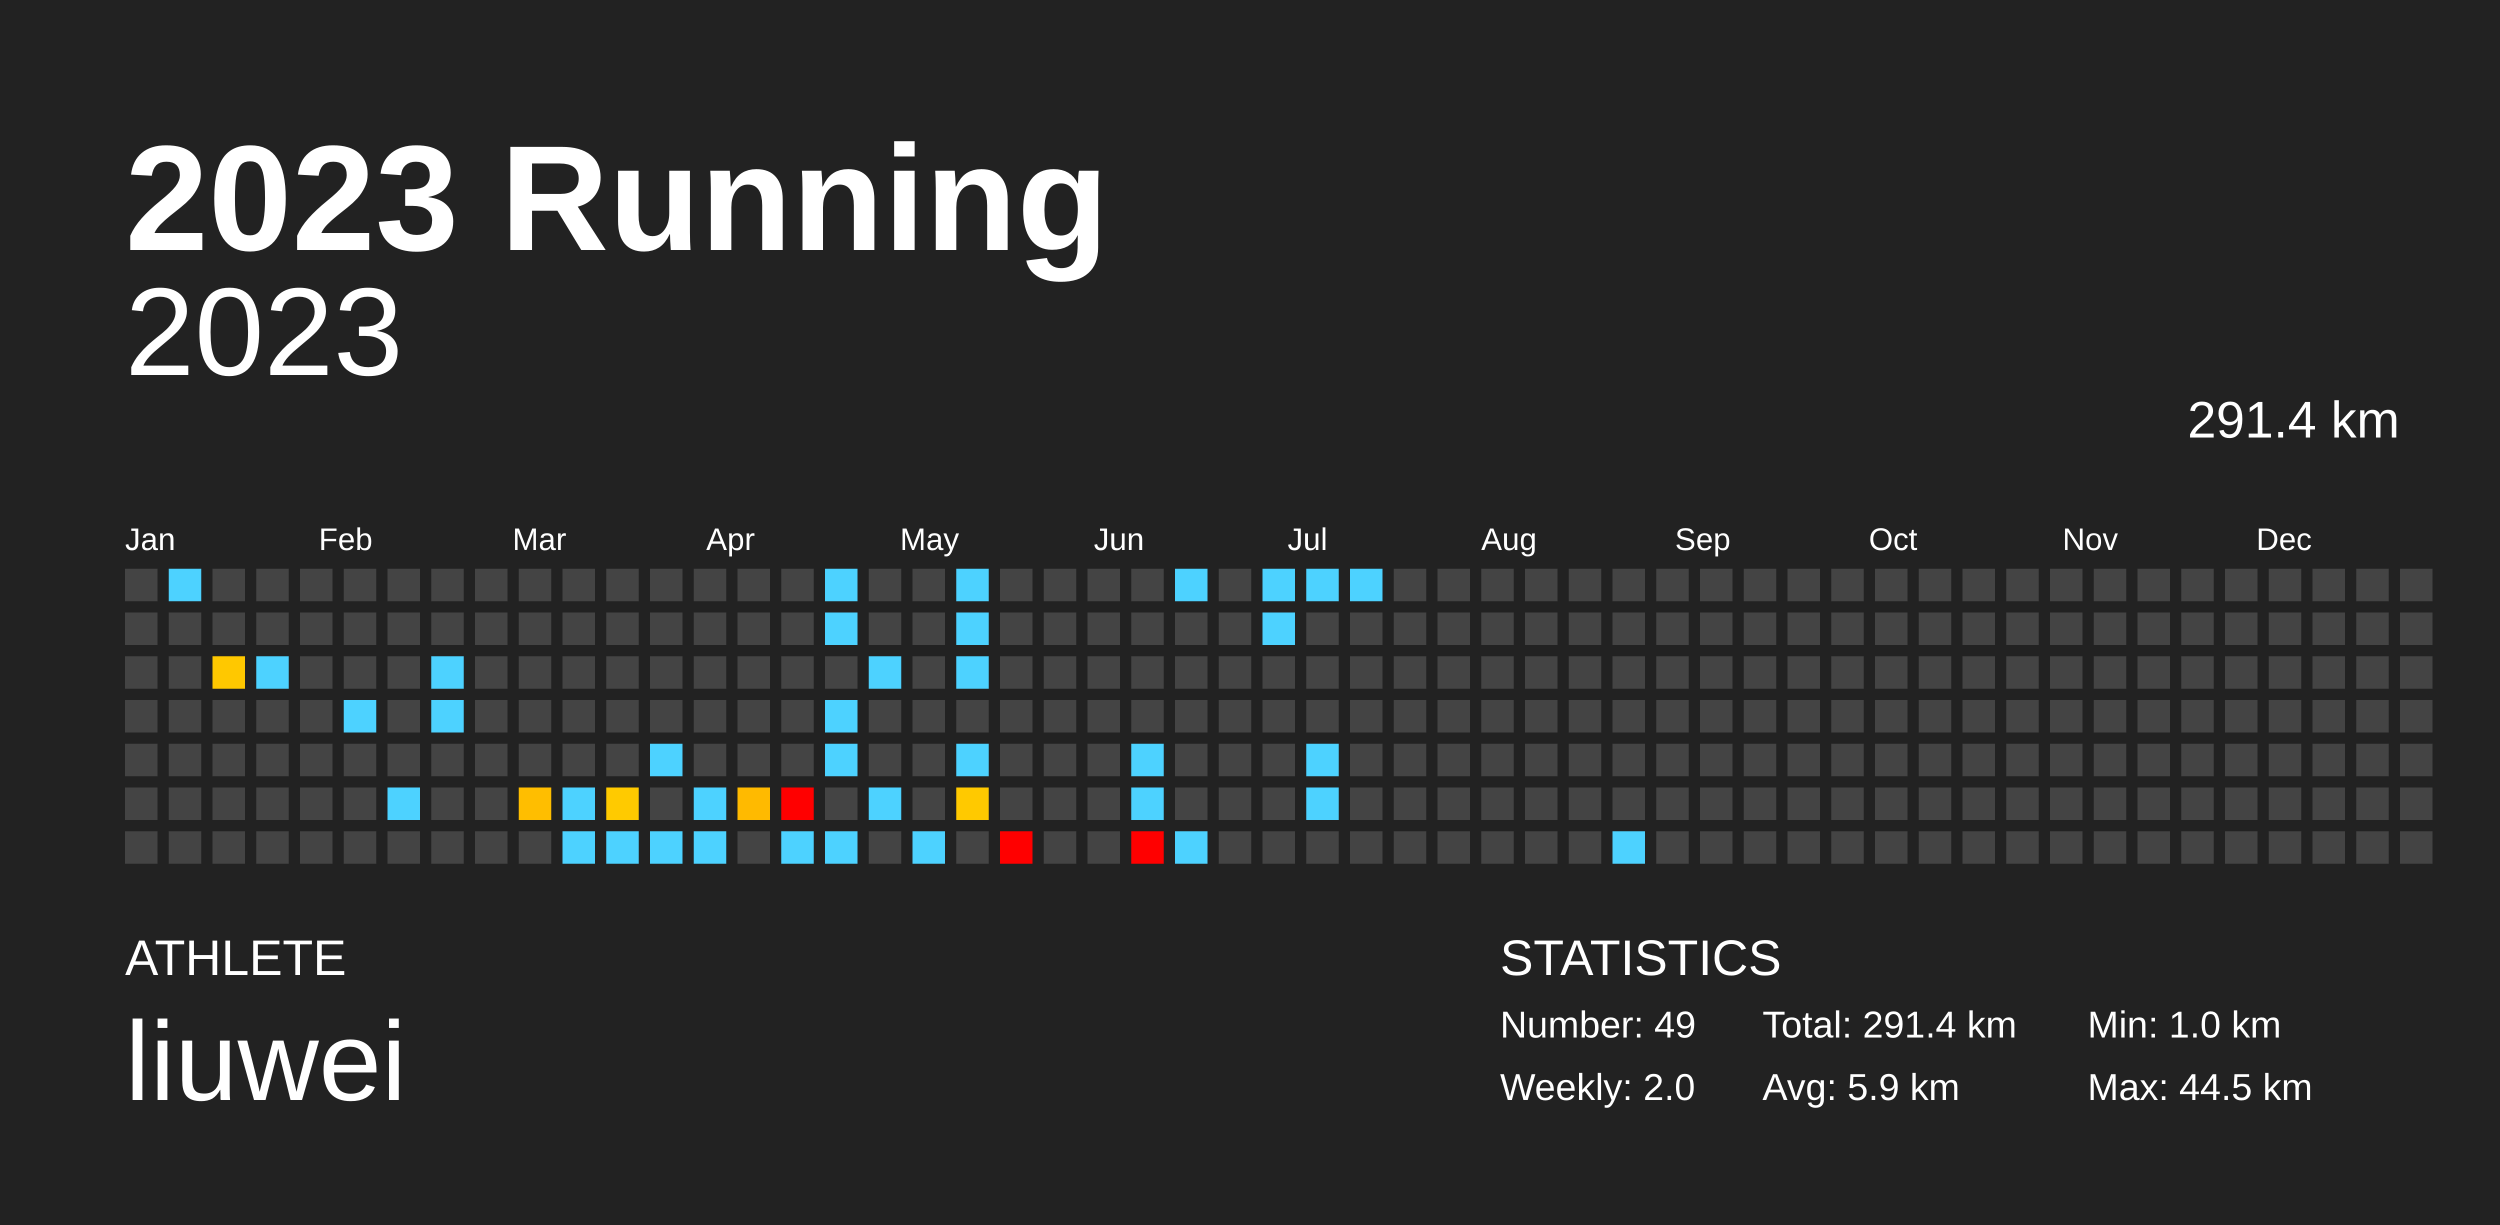
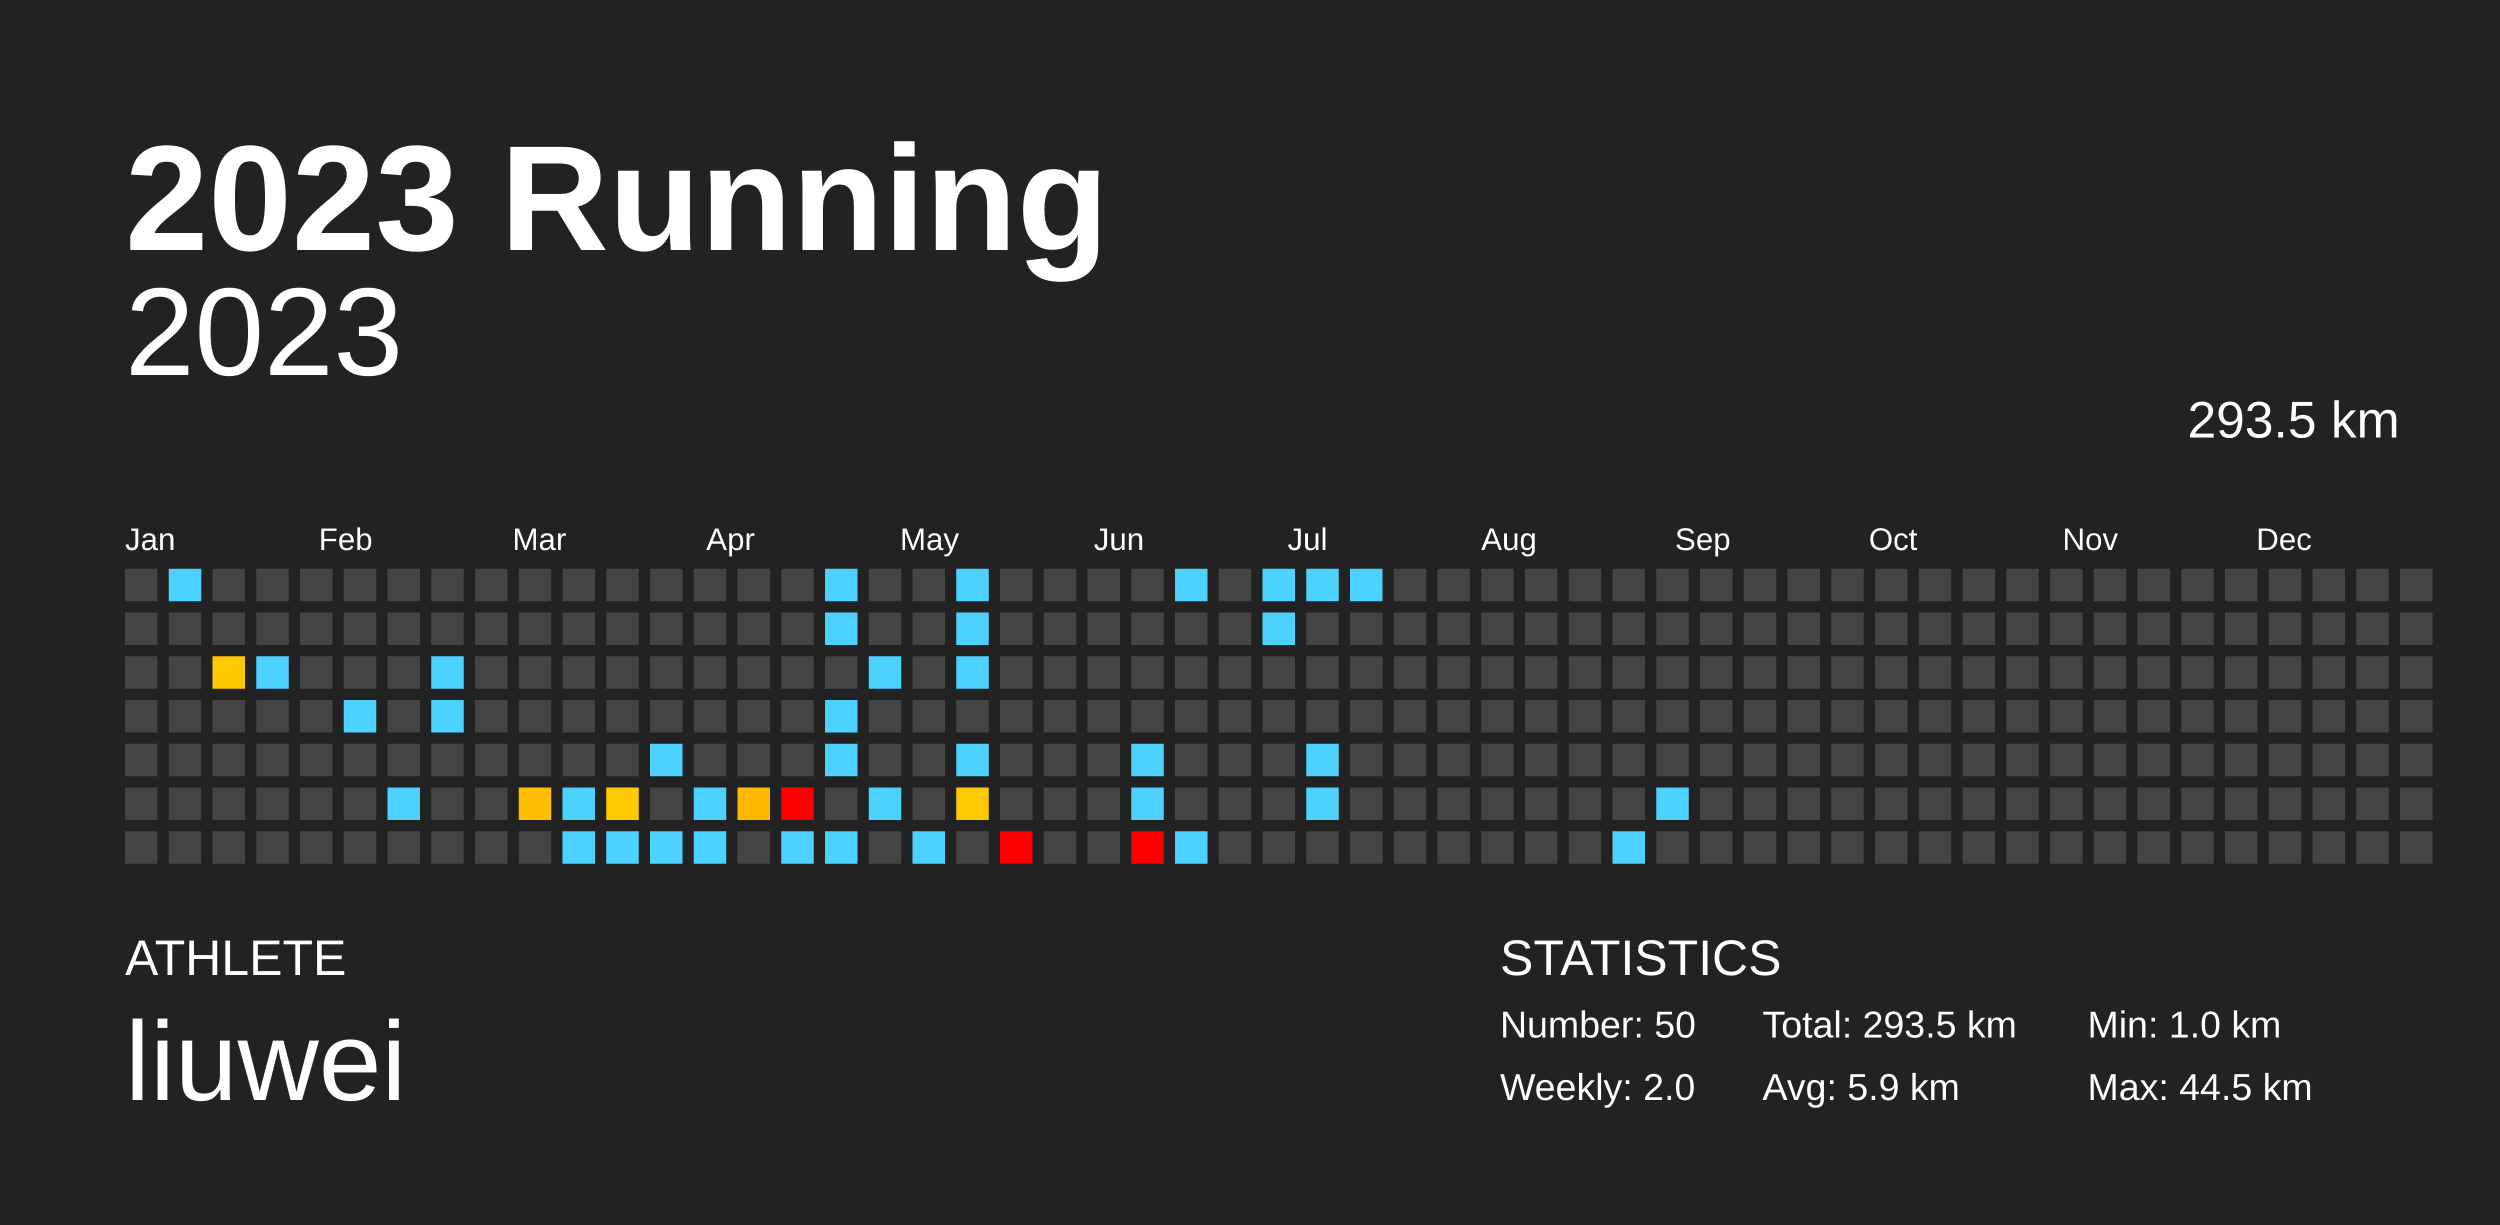
<svg xmlns="http://www.w3.org/2000/svg" baseProfile="full" height="98mm" version="1.1" viewBox="0,0,200,98" width="200mm">
  <defs />
  <rect fill="#222222" height="98" width="200" x="0" y="0" />
  <text fill="#FFFFFF" style="font-size:12px; font-family:Arial; font-weight:bold;" x="10" y="20">2023 Running</text>
  <text fill="#FFFFFF" style="font-size:4px; font-family:Arial" x="10" y="78">ATHLETE</text>
  <text fill="#FFFFFF" style="font-size:9px; font-family:Arial" x="10" y="88">liuwei</text>
  <text fill="#FFFFFF" style="font-size:4px; font-family:Arial" x="120" y="78">STATISTICS</text>
-   <text fill="#FFFFFF" style="font-size:3px; font-family:Arial" x="120" y="83">Number: 49</text>
+   <text fill="#FFFFFF" style="font-size:3px; font-family:Arial" x="120" y="83">Number: 50</text>
  <text fill="#FFFFFF" style="font-size:3px; font-family:Arial" x="120" y="88">Weekly: 2.0</text>
-   <text fill="#FFFFFF" style="font-size:3px; font-family:Arial" x="141" y="83">Total: 291.4 km</text>
+   <text fill="#FFFFFF" style="font-size:3px; font-family:Arial" x="141" y="83">Total: 293.5 km</text>
  <text fill="#FFFFFF" style="font-size:3px; font-family:Arial" x="141" y="88">Avg: 5.9 km</text>
  <text fill="#FFFFFF" style="font-size:3px; font-family:Arial" x="167" y="83">Min: 1.0 km</text>
  <text fill="#FFFFFF" style="font-size:3px; font-family:Arial" x="167" y="88">Max: 44.5 km</text>
  <text alignment-baseline="hanging" fill="#FFFFFF" style="font-size:10.0px; font-family:Arial;" x="10" y="30">2023</text>
-   <text alignment-baseline="hanging" fill="#FFFFFF" style="font-size:4.125px; font-family:Arial;" x="175" y="35">291.4 km</text>
+   <text alignment-baseline="hanging" fill="#FFFFFF" style="font-size:4.125px; font-family:Arial;" x="175" y="35">293.5 km</text>
  <text fill="#FFFFFF" style="font-size:2.5px; font-family:Arial" x="10.0" y="44">Jan</text>
  <text fill="#FFFFFF" style="font-size:2.5px; font-family:Arial" x="25.5" y="44">Feb</text>
  <text fill="#FFFFFF" style="font-size:2.5px; font-family:Arial" x="41.0" y="44">Mar</text>
  <text fill="#FFFFFF" style="font-size:2.5px; font-family:Arial" x="56.5" y="44">Apr</text>
  <text fill="#FFFFFF" style="font-size:2.5px; font-family:Arial" x="72.0" y="44">May</text>
  <text fill="#FFFFFF" style="font-size:2.5px; font-family:Arial" x="87.5" y="44">Jun</text>
  <text fill="#FFFFFF" style="font-size:2.5px; font-family:Arial" x="103.0" y="44">Jul</text>
  <text fill="#FFFFFF" style="font-size:2.5px; font-family:Arial" x="118.5" y="44">Aug</text>
  <text fill="#FFFFFF" style="font-size:2.5px; font-family:Arial" x="134.0" y="44">Sep</text>
  <text fill="#FFFFFF" style="font-size:2.5px; font-family:Arial" x="149.5" y="44">Oct</text>
  <text fill="#FFFFFF" style="font-size:2.5px; font-family:Arial" x="165.0" y="44">Nov</text>
  <text fill="#FFFFFF" style="font-size:2.5px; font-family:Arial" x="180.5" y="44">Dec</text>
  <rect fill="#444444" height="2.6" width="2.6" x="10.0" y="45.5" />
  <rect fill="#444444" height="2.6" width="2.6" x="10.0" y="49.0" />
  <rect fill="#444444" height="2.6" width="2.6" x="10.0" y="52.5" />
  <rect fill="#444444" height="2.6" width="2.6" x="10.0" y="56.0" />
  <rect fill="#444444" height="2.6" width="2.6" x="10.0" y="59.5" />
  <rect fill="#444444" height="2.6" width="2.6" x="10.0" y="63.0" />
  <rect fill="#444444" height="2.6" width="2.6" x="10.0" y="66.5" />
  <rect fill="#4dd2ff" height="2.6" width="2.6" x="13.5" y="45.5" />
  <rect fill="#444444" height="2.6" width="2.6" x="13.5" y="49.0" />
  <rect fill="#444444" height="2.6" width="2.6" x="13.5" y="52.5" />
  <rect fill="#444444" height="2.6" width="2.6" x="13.5" y="56.0" />
  <rect fill="#444444" height="2.6" width="2.6" x="13.5" y="59.5" />
  <rect fill="#444444" height="2.6" width="2.6" x="13.5" y="63.0" />
  <rect fill="#444444" height="2.6" width="2.6" x="13.5" y="66.5" />
  <rect fill="#444444" height="2.6" width="2.6" x="17.0" y="45.5" />
  <rect fill="#444444" height="2.6" width="2.6" x="17.0" y="49.0" />
  <rect fill="#ffc800" height="2.6" width="2.6" x="17.0" y="52.5" />
  <rect fill="#444444" height="2.6" width="2.6" x="17.0" y="56.0" />
  <rect fill="#444444" height="2.6" width="2.6" x="17.0" y="59.5" />
  <rect fill="#444444" height="2.6" width="2.6" x="17.0" y="63.0" />
  <rect fill="#444444" height="2.6" width="2.6" x="17.0" y="66.5" />
  <rect fill="#444444" height="2.6" width="2.6" x="20.5" y="45.5" />
  <rect fill="#444444" height="2.6" width="2.6" x="20.5" y="49.0" />
  <rect fill="#4dd2ff" height="2.6" width="2.6" x="20.5" y="52.5" />
  <rect fill="#444444" height="2.6" width="2.6" x="20.5" y="56.0" />
  <rect fill="#444444" height="2.6" width="2.6" x="20.5" y="59.5" />
  <rect fill="#444444" height="2.6" width="2.6" x="20.5" y="63.0" />
  <rect fill="#444444" height="2.6" width="2.6" x="20.5" y="66.5" />
  <rect fill="#444444" height="2.6" width="2.6" x="24.0" y="45.5" />
  <rect fill="#444444" height="2.6" width="2.6" x="24.0" y="49.0" />
  <rect fill="#444444" height="2.6" width="2.6" x="24.0" y="52.5" />
  <rect fill="#444444" height="2.6" width="2.6" x="24.0" y="56.0" />
  <rect fill="#444444" height="2.6" width="2.6" x="24.0" y="59.5" />
  <rect fill="#444444" height="2.6" width="2.6" x="24.0" y="63.0" />
  <rect fill="#444444" height="2.6" width="2.6" x="24.0" y="66.5" />
  <rect fill="#444444" height="2.6" width="2.6" x="27.5" y="45.5" />
  <rect fill="#444444" height="2.6" width="2.6" x="27.5" y="49.0" />
  <rect fill="#444444" height="2.6" width="2.6" x="27.5" y="52.5" />
  <rect fill="#4dd2ff" height="2.6" width="2.6" x="27.5" y="56.0" />
  <rect fill="#444444" height="2.6" width="2.6" x="27.5" y="59.5" />
  <rect fill="#444444" height="2.6" width="2.6" x="27.5" y="63.0" />
  <rect fill="#444444" height="2.6" width="2.6" x="27.5" y="66.5" />
  <rect fill="#444444" height="2.6" width="2.6" x="31.0" y="45.5" />
  <rect fill="#444444" height="2.6" width="2.6" x="31.0" y="49.0" />
  <rect fill="#444444" height="2.6" width="2.6" x="31.0" y="52.5" />
  <rect fill="#444444" height="2.6" width="2.6" x="31.0" y="56.0" />
  <rect fill="#444444" height="2.6" width="2.6" x="31.0" y="59.5" />
  <rect fill="#4dd2ff" height="2.6" width="2.6" x="31.0" y="63.0" />
  <rect fill="#444444" height="2.6" width="2.6" x="31.0" y="66.5" />
  <rect fill="#444444" height="2.6" width="2.6" x="34.5" y="45.5" />
  <rect fill="#444444" height="2.6" width="2.6" x="34.5" y="49.0" />
  <rect fill="#4dd2ff" height="2.6" width="2.6" x="34.5" y="52.5" />
  <rect fill="#4dd2ff" height="2.6" width="2.6" x="34.5" y="56.0" />
  <rect fill="#444444" height="2.6" width="2.6" x="34.5" y="59.5" />
  <rect fill="#444444" height="2.6" width="2.6" x="34.5" y="63.0" />
  <rect fill="#444444" height="2.6" width="2.6" x="34.5" y="66.5" />
  <rect fill="#444444" height="2.6" width="2.6" x="38.0" y="45.5" />
  <rect fill="#444444" height="2.6" width="2.6" x="38.0" y="49.0" />
  <rect fill="#444444" height="2.6" width="2.6" x="38.0" y="52.5" />
  <rect fill="#444444" height="2.6" width="2.6" x="38.0" y="56.0" />
  <rect fill="#444444" height="2.6" width="2.6" x="38.0" y="59.5" />
  <rect fill="#444444" height="2.6" width="2.6" x="38.0" y="63.0" />
  <rect fill="#444444" height="2.6" width="2.6" x="38.0" y="66.5" />
  <rect fill="#444444" height="2.6" width="2.6" x="41.5" y="45.5" />
  <rect fill="#444444" height="2.6" width="2.6" x="41.5" y="49.0" />
  <rect fill="#444444" height="2.6" width="2.6" x="41.5" y="52.5" />
  <rect fill="#444444" height="2.6" width="2.6" x="41.5" y="56.0" />
  <rect fill="#444444" height="2.6" width="2.6" x="41.5" y="59.5" />
  <rect fill="#ffbe00" height="2.6" width="2.6" x="41.5" y="63.0" />
  <rect fill="#444444" height="2.6" width="2.6" x="41.5" y="66.5" />
  <rect fill="#444444" height="2.6" width="2.6" x="45.0" y="45.5" />
  <rect fill="#444444" height="2.6" width="2.6" x="45.0" y="49.0" />
  <rect fill="#444444" height="2.6" width="2.6" x="45.0" y="52.5" />
  <rect fill="#444444" height="2.6" width="2.6" x="45.0" y="56.0" />
  <rect fill="#444444" height="2.6" width="2.6" x="45.0" y="59.5" />
  <rect fill="#4dd2ff" height="2.6" width="2.6" x="45.0" y="63.0" />
  <rect fill="#4dd2ff" height="2.6" width="2.6" x="45.0" y="66.5" />
  <rect fill="#444444" height="2.6" width="2.6" x="48.5" y="45.5" />
  <rect fill="#444444" height="2.6" width="2.6" x="48.5" y="49.0" />
  <rect fill="#444444" height="2.6" width="2.6" x="48.5" y="52.5" />
  <rect fill="#444444" height="2.6" width="2.6" x="48.5" y="56.0" />
  <rect fill="#444444" height="2.6" width="2.6" x="48.5" y="59.5" />
  <rect fill="#ffca00" height="2.6" width="2.6" x="48.5" y="63.0" />
  <rect fill="#4dd2ff" height="2.6" width="2.6" x="48.5" y="66.5" />
  <rect fill="#444444" height="2.6" width="2.6" x="52.0" y="45.5" />
  <rect fill="#444444" height="2.6" width="2.6" x="52.0" y="49.0" />
  <rect fill="#444444" height="2.6" width="2.6" x="52.0" y="52.5" />
  <rect fill="#444444" height="2.6" width="2.6" x="52.0" y="56.0" />
  <rect fill="#4dd2ff" height="2.6" width="2.6" x="52.0" y="59.5" />
  <rect fill="#444444" height="2.6" width="2.6" x="52.0" y="63.0" />
  <rect fill="#4dd2ff" height="2.6" width="2.6" x="52.0" y="66.5" />
  <rect fill="#444444" height="2.6" width="2.6" x="55.5" y="45.5" />
  <rect fill="#444444" height="2.6" width="2.6" x="55.5" y="49.0" />
  <rect fill="#444444" height="2.6" width="2.6" x="55.5" y="52.5" />
  <rect fill="#444444" height="2.6" width="2.6" x="55.5" y="56.0" />
  <rect fill="#444444" height="2.6" width="2.6" x="55.5" y="59.5" />
  <rect fill="#4dd2ff" height="2.6" width="2.6" x="55.5" y="63.0" />
  <rect fill="#4dd2ff" height="2.6" width="2.6" x="55.5" y="66.5" />
  <rect fill="#444444" height="2.6" width="2.6" x="59.0" y="45.5" />
  <rect fill="#444444" height="2.6" width="2.6" x="59.0" y="49.0" />
  <rect fill="#444444" height="2.6" width="2.6" x="59.0" y="52.5" />
  <rect fill="#444444" height="2.6" width="2.6" x="59.0" y="56.0" />
  <rect fill="#444444" height="2.6" width="2.6" x="59.0" y="59.5" />
  <rect fill="#ffba00" height="2.6" width="2.6" x="59.0" y="63.0" />
  <rect fill="#444444" height="2.6" width="2.6" x="59.0" y="66.5" />
  <rect fill="#444444" height="2.6" width="2.6" x="62.5" y="45.5" />
  <rect fill="#444444" height="2.6" width="2.6" x="62.5" y="49.0" />
  <rect fill="#444444" height="2.6" width="2.6" x="62.5" y="52.5" />
  <rect fill="#444444" height="2.6" width="2.6" x="62.5" y="56.0" />
  <rect fill="#444444" height="2.6" width="2.6" x="62.5" y="59.5" />
  <rect fill="red" height="2.6" width="2.6" x="62.5" y="63.0" />
  <rect fill="#4dd2ff" height="2.6" width="2.6" x="62.5" y="66.5" />
  <rect fill="#4dd2ff" height="2.6" width="2.6" x="66.0" y="45.5" />
  <rect fill="#4dd2ff" height="2.6" width="2.6" x="66.0" y="49.0" />
  <rect fill="#444444" height="2.6" width="2.6" x="66.0" y="52.5" />
  <rect fill="#4dd2ff" height="2.6" width="2.6" x="66.0" y="56.0" />
  <rect fill="#4dd2ff" height="2.6" width="2.6" x="66.0" y="59.5" />
  <rect fill="#444444" height="2.6" width="2.6" x="66.0" y="63.0" />
  <rect fill="#4dd2ff" height="2.6" width="2.6" x="66.0" y="66.5" />
  <rect fill="#444444" height="2.6" width="2.6" x="69.5" y="45.5" />
  <rect fill="#444444" height="2.6" width="2.6" x="69.5" y="49.0" />
  <rect fill="#4dd2ff" height="2.6" width="2.6" x="69.5" y="52.5" />
  <rect fill="#444444" height="2.6" width="2.6" x="69.5" y="56.0" />
  <rect fill="#444444" height="2.6" width="2.6" x="69.5" y="59.5" />
  <rect fill="#4dd2ff" height="2.6" width="2.6" x="69.5" y="63.0" />
  <rect fill="#444444" height="2.6" width="2.6" x="69.5" y="66.5" />
  <rect fill="#444444" height="2.6" width="2.6" x="73.0" y="45.5" />
  <rect fill="#444444" height="2.6" width="2.6" x="73.0" y="49.0" />
  <rect fill="#444444" height="2.6" width="2.6" x="73.0" y="52.5" />
  <rect fill="#444444" height="2.6" width="2.6" x="73.0" y="56.0" />
  <rect fill="#444444" height="2.6" width="2.6" x="73.0" y="59.5" />
  <rect fill="#444444" height="2.6" width="2.6" x="73.0" y="63.0" />
  <rect fill="#4dd2ff" height="2.6" width="2.6" x="73.0" y="66.5" />
  <rect fill="#4dd2ff" height="2.6" width="2.6" x="76.5" y="45.5" />
  <rect fill="#4dd2ff" height="2.6" width="2.6" x="76.5" y="49.0" />
  <rect fill="#4dd2ff" height="2.6" width="2.6" x="76.5" y="52.5" />
  <rect fill="#444444" height="2.6" width="2.6" x="76.5" y="56.0" />
  <rect fill="#4dd2ff" height="2.6" width="2.6" x="76.5" y="59.5" />
  <rect fill="#ffc900" height="2.6" width="2.6" x="76.5" y="63.0" />
  <rect fill="#444444" height="2.6" width="2.6" x="76.5" y="66.5" />
  <rect fill="#444444" height="2.6" width="2.6" x="80.0" y="45.5" />
  <rect fill="#444444" height="2.6" width="2.6" x="80.0" y="49.0" />
  <rect fill="#444444" height="2.6" width="2.6" x="80.0" y="52.5" />
  <rect fill="#444444" height="2.6" width="2.6" x="80.0" y="56.0" />
  <rect fill="#444444" height="2.6" width="2.6" x="80.0" y="59.5" />
  <rect fill="#444444" height="2.6" width="2.6" x="80.0" y="63.0" />
  <rect fill="red" height="2.6" width="2.6" x="80.0" y="66.5" />
  <rect fill="#444444" height="2.6" width="2.6" x="83.5" y="45.5" />
  <rect fill="#444444" height="2.6" width="2.6" x="83.5" y="49.0" />
  <rect fill="#444444" height="2.6" width="2.6" x="83.5" y="52.5" />
  <rect fill="#444444" height="2.6" width="2.6" x="83.5" y="56.0" />
  <rect fill="#444444" height="2.6" width="2.6" x="83.5" y="59.5" />
  <rect fill="#444444" height="2.6" width="2.6" x="83.5" y="63.0" />
  <rect fill="#444444" height="2.6" width="2.6" x="83.5" y="66.5" />
  <rect fill="#444444" height="2.6" width="2.6" x="87.0" y="45.5" />
  <rect fill="#444444" height="2.6" width="2.6" x="87.0" y="49.0" />
  <rect fill="#444444" height="2.6" width="2.6" x="87.0" y="52.5" />
  <rect fill="#444444" height="2.6" width="2.6" x="87.0" y="56.0" />
  <rect fill="#444444" height="2.6" width="2.6" x="87.0" y="59.5" />
  <rect fill="#444444" height="2.6" width="2.6" x="87.0" y="63.0" />
  <rect fill="#444444" height="2.6" width="2.6" x="87.0" y="66.5" />
  <rect fill="#444444" height="2.6" width="2.6" x="90.5" y="45.5" />
  <rect fill="#444444" height="2.6" width="2.6" x="90.5" y="49.0" />
  <rect fill="#444444" height="2.6" width="2.6" x="90.5" y="52.5" />
  <rect fill="#444444" height="2.6" width="2.6" x="90.5" y="56.0" />
  <rect fill="#4dd2ff" height="2.6" width="2.6" x="90.5" y="59.5" />
  <rect fill="#4dd2ff" height="2.6" width="2.6" x="90.5" y="63.0" />
  <rect fill="red" height="2.6" width="2.6" x="90.5" y="66.5" />
  <rect fill="#4dd2ff" height="2.6" width="2.6" x="94.0" y="45.5" />
  <rect fill="#444444" height="2.6" width="2.6" x="94.0" y="49.0" />
  <rect fill="#444444" height="2.6" width="2.6" x="94.0" y="52.5" />
  <rect fill="#444444" height="2.6" width="2.6" x="94.0" y="56.0" />
  <rect fill="#444444" height="2.6" width="2.6" x="94.0" y="59.5" />
  <rect fill="#444444" height="2.6" width="2.6" x="94.0" y="63.0" />
  <rect fill="#4dd2ff" height="2.6" width="2.6" x="94.0" y="66.5" />
  <rect fill="#444444" height="2.6" width="2.6" x="97.5" y="45.5" />
  <rect fill="#444444" height="2.6" width="2.6" x="97.5" y="49.0" />
  <rect fill="#444444" height="2.6" width="2.6" x="97.5" y="52.5" />
  <rect fill="#444444" height="2.6" width="2.6" x="97.5" y="56.0" />
  <rect fill="#444444" height="2.6" width="2.6" x="97.5" y="59.5" />
  <rect fill="#444444" height="2.6" width="2.6" x="97.5" y="63.0" />
  <rect fill="#444444" height="2.6" width="2.6" x="97.5" y="66.5" />
  <rect fill="#4dd2ff" height="2.6" width="2.6" x="101.0" y="45.5" />
  <rect fill="#4dd2ff" height="2.6" width="2.6" x="101.0" y="49.0" />
  <rect fill="#444444" height="2.6" width="2.6" x="101.0" y="52.5" />
  <rect fill="#444444" height="2.6" width="2.6" x="101.0" y="56.0" />
  <rect fill="#444444" height="2.6" width="2.6" x="101.0" y="59.5" />
  <rect fill="#444444" height="2.6" width="2.6" x="101.0" y="63.0" />
  <rect fill="#444444" height="2.6" width="2.6" x="101.0" y="66.5" />
  <rect fill="#4dd2ff" height="2.6" width="2.6" x="104.5" y="45.5" />
  <rect fill="#444444" height="2.6" width="2.6" x="104.5" y="49.0" />
  <rect fill="#444444" height="2.6" width="2.6" x="104.5" y="52.5" />
  <rect fill="#444444" height="2.6" width="2.6" x="104.5" y="56.0" />
  <rect fill="#4dd2ff" height="2.6" width="2.6" x="104.5" y="59.5" />
  <rect fill="#4dd2ff" height="2.6" width="2.6" x="104.5" y="63.0" />
  <rect fill="#444444" height="2.6" width="2.6" x="104.5" y="66.5" />
  <rect fill="#4dd2ff" height="2.6" width="2.6" x="108.0" y="45.5" />
  <rect fill="#444444" height="2.6" width="2.6" x="108.0" y="49.0" />
  <rect fill="#444444" height="2.6" width="2.6" x="108.0" y="52.5" />
  <rect fill="#444444" height="2.6" width="2.6" x="108.0" y="56.0" />
  <rect fill="#444444" height="2.6" width="2.6" x="108.0" y="59.5" />
  <rect fill="#444444" height="2.6" width="2.6" x="108.0" y="63.0" />
  <rect fill="#444444" height="2.6" width="2.6" x="108.0" y="66.5" />
  <rect fill="#444444" height="2.6" width="2.6" x="111.5" y="45.5" />
  <rect fill="#444444" height="2.6" width="2.6" x="111.5" y="49.0" />
  <rect fill="#444444" height="2.6" width="2.6" x="111.5" y="52.5" />
  <rect fill="#444444" height="2.6" width="2.6" x="111.5" y="56.0" />
  <rect fill="#444444" height="2.6" width="2.6" x="111.5" y="59.5" />
  <rect fill="#444444" height="2.6" width="2.6" x="111.5" y="63.0" />
  <rect fill="#444444" height="2.6" width="2.6" x="111.5" y="66.5" />
  <rect fill="#444444" height="2.6" width="2.6" x="115.0" y="45.5" />
  <rect fill="#444444" height="2.6" width="2.6" x="115.0" y="49.0" />
  <rect fill="#444444" height="2.6" width="2.6" x="115.0" y="52.5" />
  <rect fill="#444444" height="2.6" width="2.6" x="115.0" y="56.0" />
  <rect fill="#444444" height="2.6" width="2.6" x="115.0" y="59.5" />
  <rect fill="#444444" height="2.6" width="2.6" x="115.0" y="63.0" />
  <rect fill="#444444" height="2.6" width="2.6" x="115.0" y="66.5" />
  <rect fill="#444444" height="2.6" width="2.6" x="118.5" y="45.5" />
  <rect fill="#444444" height="2.6" width="2.6" x="118.5" y="49.0" />
  <rect fill="#444444" height="2.6" width="2.6" x="118.5" y="52.5" />
  <rect fill="#444444" height="2.6" width="2.6" x="118.5" y="56.0" />
  <rect fill="#444444" height="2.6" width="2.6" x="118.5" y="59.5" />
  <rect fill="#444444" height="2.6" width="2.6" x="118.5" y="63.0" />
  <rect fill="#444444" height="2.6" width="2.6" x="118.5" y="66.5" />
  <rect fill="#444444" height="2.6" width="2.6" x="122.0" y="45.5" />
  <rect fill="#444444" height="2.6" width="2.6" x="122.0" y="49.0" />
  <rect fill="#444444" height="2.6" width="2.6" x="122.0" y="52.5" />
  <rect fill="#444444" height="2.6" width="2.6" x="122.0" y="56.0" />
  <rect fill="#444444" height="2.6" width="2.6" x="122.0" y="59.5" />
  <rect fill="#444444" height="2.6" width="2.6" x="122.0" y="63.0" />
  <rect fill="#444444" height="2.6" width="2.6" x="122.0" y="66.5" />
  <rect fill="#444444" height="2.6" width="2.6" x="125.5" y="45.5" />
  <rect fill="#444444" height="2.6" width="2.6" x="125.5" y="49.0" />
  <rect fill="#444444" height="2.6" width="2.6" x="125.5" y="52.5" />
  <rect fill="#444444" height="2.6" width="2.6" x="125.5" y="56.0" />
  <rect fill="#444444" height="2.6" width="2.6" x="125.5" y="59.5" />
  <rect fill="#444444" height="2.6" width="2.6" x="125.5" y="63.0" />
  <rect fill="#444444" height="2.6" width="2.6" x="125.5" y="66.5" />
  <rect fill="#444444" height="2.6" width="2.6" x="129.0" y="45.5" />
  <rect fill="#444444" height="2.6" width="2.6" x="129.0" y="49.0" />
  <rect fill="#444444" height="2.6" width="2.6" x="129.0" y="52.5" />
  <rect fill="#444444" height="2.6" width="2.6" x="129.0" y="56.0" />
  <rect fill="#444444" height="2.6" width="2.6" x="129.0" y="59.5" />
  <rect fill="#444444" height="2.6" width="2.6" x="129.0" y="63.0" />
  <rect fill="#4dd2ff" height="2.6" width="2.6" x="129.0" y="66.5" />
  <rect fill="#444444" height="2.6" width="2.6" x="132.5" y="45.5" />
  <rect fill="#444444" height="2.6" width="2.6" x="132.5" y="49.0" />
  <rect fill="#444444" height="2.6" width="2.6" x="132.5" y="52.5" />
  <rect fill="#444444" height="2.6" width="2.6" x="132.5" y="56.0" />
  <rect fill="#444444" height="2.6" width="2.6" x="132.5" y="59.5" />
-   <rect fill="#444444" height="2.6" width="2.6" x="132.5" y="63.0" />
+   <rect fill="#4dd2ff" height="2.6" width="2.6" x="132.5" y="63.0" />
  <rect fill="#444444" height="2.6" width="2.6" x="132.5" y="66.5" />
  <rect fill="#444444" height="2.6" width="2.6" x="136.0" y="45.5" />
  <rect fill="#444444" height="2.6" width="2.6" x="136.0" y="49.0" />
  <rect fill="#444444" height="2.6" width="2.6" x="136.0" y="52.5" />
  <rect fill="#444444" height="2.6" width="2.6" x="136.0" y="56.0" />
  <rect fill="#444444" height="2.6" width="2.6" x="136.0" y="59.5" />
  <rect fill="#444444" height="2.6" width="2.6" x="136.0" y="63.0" />
  <rect fill="#444444" height="2.6" width="2.6" x="136.0" y="66.5" />
  <rect fill="#444444" height="2.6" width="2.6" x="139.5" y="45.5" />
  <rect fill="#444444" height="2.6" width="2.6" x="139.5" y="49.0" />
  <rect fill="#444444" height="2.6" width="2.6" x="139.5" y="52.5" />
  <rect fill="#444444" height="2.6" width="2.6" x="139.5" y="56.0" />
  <rect fill="#444444" height="2.6" width="2.6" x="139.5" y="59.5" />
  <rect fill="#444444" height="2.6" width="2.6" x="139.5" y="63.0" />
  <rect fill="#444444" height="2.6" width="2.6" x="139.5" y="66.5" />
  <rect fill="#444444" height="2.6" width="2.6" x="143.0" y="45.5" />
  <rect fill="#444444" height="2.6" width="2.6" x="143.0" y="49.0" />
  <rect fill="#444444" height="2.6" width="2.6" x="143.0" y="52.5" />
  <rect fill="#444444" height="2.6" width="2.6" x="143.0" y="56.0" />
  <rect fill="#444444" height="2.6" width="2.6" x="143.0" y="59.5" />
  <rect fill="#444444" height="2.6" width="2.6" x="143.0" y="63.0" />
  <rect fill="#444444" height="2.6" width="2.6" x="143.0" y="66.5" />
  <rect fill="#444444" height="2.6" width="2.6" x="146.5" y="45.5" />
  <rect fill="#444444" height="2.6" width="2.6" x="146.5" y="49.0" />
  <rect fill="#444444" height="2.6" width="2.6" x="146.5" y="52.5" />
  <rect fill="#444444" height="2.6" width="2.6" x="146.5" y="56.0" />
  <rect fill="#444444" height="2.6" width="2.6" x="146.5" y="59.5" />
  <rect fill="#444444" height="2.6" width="2.6" x="146.5" y="63.0" />
  <rect fill="#444444" height="2.6" width="2.6" x="146.5" y="66.5" />
  <rect fill="#444444" height="2.6" width="2.6" x="150.0" y="45.5" />
  <rect fill="#444444" height="2.6" width="2.6" x="150.0" y="49.0" />
  <rect fill="#444444" height="2.6" width="2.6" x="150.0" y="52.5" />
  <rect fill="#444444" height="2.6" width="2.6" x="150.0" y="56.0" />
  <rect fill="#444444" height="2.6" width="2.6" x="150.0" y="59.5" />
  <rect fill="#444444" height="2.6" width="2.6" x="150.0" y="63.0" />
  <rect fill="#444444" height="2.6" width="2.6" x="150.0" y="66.5" />
  <rect fill="#444444" height="2.6" width="2.6" x="153.5" y="45.5" />
  <rect fill="#444444" height="2.6" width="2.6" x="153.5" y="49.0" />
  <rect fill="#444444" height="2.6" width="2.6" x="153.5" y="52.5" />
  <rect fill="#444444" height="2.6" width="2.6" x="153.5" y="56.0" />
  <rect fill="#444444" height="2.6" width="2.6" x="153.5" y="59.5" />
  <rect fill="#444444" height="2.6" width="2.6" x="153.5" y="63.0" />
  <rect fill="#444444" height="2.6" width="2.6" x="153.5" y="66.5" />
  <rect fill="#444444" height="2.6" width="2.6" x="157.0" y="45.5" />
  <rect fill="#444444" height="2.6" width="2.6" x="157.0" y="49.0" />
  <rect fill="#444444" height="2.6" width="2.6" x="157.0" y="52.5" />
  <rect fill="#444444" height="2.6" width="2.6" x="157.0" y="56.0" />
  <rect fill="#444444" height="2.6" width="2.6" x="157.0" y="59.5" />
  <rect fill="#444444" height="2.6" width="2.6" x="157.0" y="63.0" />
  <rect fill="#444444" height="2.6" width="2.6" x="157.0" y="66.5" />
  <rect fill="#444444" height="2.6" width="2.6" x="160.5" y="45.5" />
  <rect fill="#444444" height="2.6" width="2.6" x="160.5" y="49.0" />
  <rect fill="#444444" height="2.6" width="2.6" x="160.5" y="52.5" />
  <rect fill="#444444" height="2.6" width="2.6" x="160.5" y="56.0" />
  <rect fill="#444444" height="2.6" width="2.6" x="160.5" y="59.5" />
  <rect fill="#444444" height="2.6" width="2.6" x="160.5" y="63.0" />
  <rect fill="#444444" height="2.6" width="2.6" x="160.5" y="66.5" />
  <rect fill="#444444" height="2.6" width="2.6" x="164.0" y="45.5" />
  <rect fill="#444444" height="2.6" width="2.6" x="164.0" y="49.0" />
  <rect fill="#444444" height="2.6" width="2.6" x="164.0" y="52.5" />
  <rect fill="#444444" height="2.6" width="2.6" x="164.0" y="56.0" />
  <rect fill="#444444" height="2.6" width="2.6" x="164.0" y="59.5" />
  <rect fill="#444444" height="2.6" width="2.6" x="164.0" y="63.0" />
  <rect fill="#444444" height="2.6" width="2.6" x="164.0" y="66.5" />
  <rect fill="#444444" height="2.6" width="2.6" x="167.5" y="45.5" />
  <rect fill="#444444" height="2.6" width="2.6" x="167.5" y="49.0" />
  <rect fill="#444444" height="2.6" width="2.6" x="167.5" y="52.5" />
  <rect fill="#444444" height="2.6" width="2.6" x="167.5" y="56.0" />
  <rect fill="#444444" height="2.6" width="2.6" x="167.5" y="59.5" />
  <rect fill="#444444" height="2.6" width="2.6" x="167.5" y="63.0" />
  <rect fill="#444444" height="2.6" width="2.6" x="167.5" y="66.5" />
  <rect fill="#444444" height="2.6" width="2.6" x="171.0" y="45.5" />
  <rect fill="#444444" height="2.6" width="2.6" x="171.0" y="49.0" />
  <rect fill="#444444" height="2.6" width="2.6" x="171.0" y="52.5" />
  <rect fill="#444444" height="2.6" width="2.6" x="171.0" y="56.0" />
  <rect fill="#444444" height="2.6" width="2.6" x="171.0" y="59.5" />
  <rect fill="#444444" height="2.6" width="2.6" x="171.0" y="63.0" />
  <rect fill="#444444" height="2.6" width="2.6" x="171.0" y="66.5" />
  <rect fill="#444444" height="2.6" width="2.6" x="174.5" y="45.5" />
  <rect fill="#444444" height="2.6" width="2.6" x="174.5" y="49.0" />
  <rect fill="#444444" height="2.6" width="2.6" x="174.5" y="52.5" />
  <rect fill="#444444" height="2.6" width="2.6" x="174.5" y="56.0" />
  <rect fill="#444444" height="2.6" width="2.6" x="174.5" y="59.5" />
  <rect fill="#444444" height="2.6" width="2.6" x="174.5" y="63.0" />
  <rect fill="#444444" height="2.6" width="2.6" x="174.5" y="66.5" />
  <rect fill="#444444" height="2.6" width="2.6" x="178.0" y="45.5" />
  <rect fill="#444444" height="2.6" width="2.6" x="178.0" y="49.0" />
  <rect fill="#444444" height="2.6" width="2.6" x="178.0" y="52.5" />
  <rect fill="#444444" height="2.6" width="2.6" x="178.0" y="56.0" />
  <rect fill="#444444" height="2.6" width="2.6" x="178.0" y="59.5" />
  <rect fill="#444444" height="2.6" width="2.6" x="178.0" y="63.0" />
  <rect fill="#444444" height="2.6" width="2.6" x="178.0" y="66.5" />
  <rect fill="#444444" height="2.6" width="2.6" x="181.5" y="45.5" />
  <rect fill="#444444" height="2.6" width="2.6" x="181.5" y="49.0" />
  <rect fill="#444444" height="2.6" width="2.6" x="181.5" y="52.5" />
  <rect fill="#444444" height="2.6" width="2.6" x="181.5" y="56.0" />
  <rect fill="#444444" height="2.6" width="2.6" x="181.5" y="59.5" />
  <rect fill="#444444" height="2.6" width="2.6" x="181.5" y="63.0" />
  <rect fill="#444444" height="2.6" width="2.6" x="181.5" y="66.5" />
  <rect fill="#444444" height="2.6" width="2.6" x="185.0" y="45.5" />
  <rect fill="#444444" height="2.6" width="2.6" x="185.0" y="49.0" />
  <rect fill="#444444" height="2.6" width="2.6" x="185.0" y="52.5" />
  <rect fill="#444444" height="2.6" width="2.6" x="185.0" y="56.0" />
  <rect fill="#444444" height="2.6" width="2.6" x="185.0" y="59.5" />
  <rect fill="#444444" height="2.6" width="2.6" x="185.0" y="63.0" />
  <rect fill="#444444" height="2.6" width="2.6" x="185.0" y="66.5" />
  <rect fill="#444444" height="2.6" width="2.6" x="188.5" y="45.5" />
  <rect fill="#444444" height="2.6" width="2.6" x="188.5" y="49.0" />
  <rect fill="#444444" height="2.6" width="2.6" x="188.5" y="52.5" />
  <rect fill="#444444" height="2.6" width="2.6" x="188.5" y="56.0" />
  <rect fill="#444444" height="2.6" width="2.6" x="188.5" y="59.5" />
  <rect fill="#444444" height="2.6" width="2.6" x="188.5" y="63.0" />
  <rect fill="#444444" height="2.6" width="2.6" x="188.5" y="66.5" />
  <rect fill="#444444" height="2.6" width="2.6" x="192.0" y="45.5" />
  <rect fill="#444444" height="2.6" width="2.6" x="192.0" y="49.0" />
  <rect fill="#444444" height="2.6" width="2.6" x="192.0" y="52.5" />
  <rect fill="#444444" height="2.6" width="2.6" x="192.0" y="56.0" />
  <rect fill="#444444" height="2.6" width="2.6" x="192.0" y="59.5" />
  <rect fill="#444444" height="2.6" width="2.6" x="192.0" y="63.0" />
  <rect fill="#444444" height="2.6" width="2.6" x="192.0" y="66.5" />
</svg>
